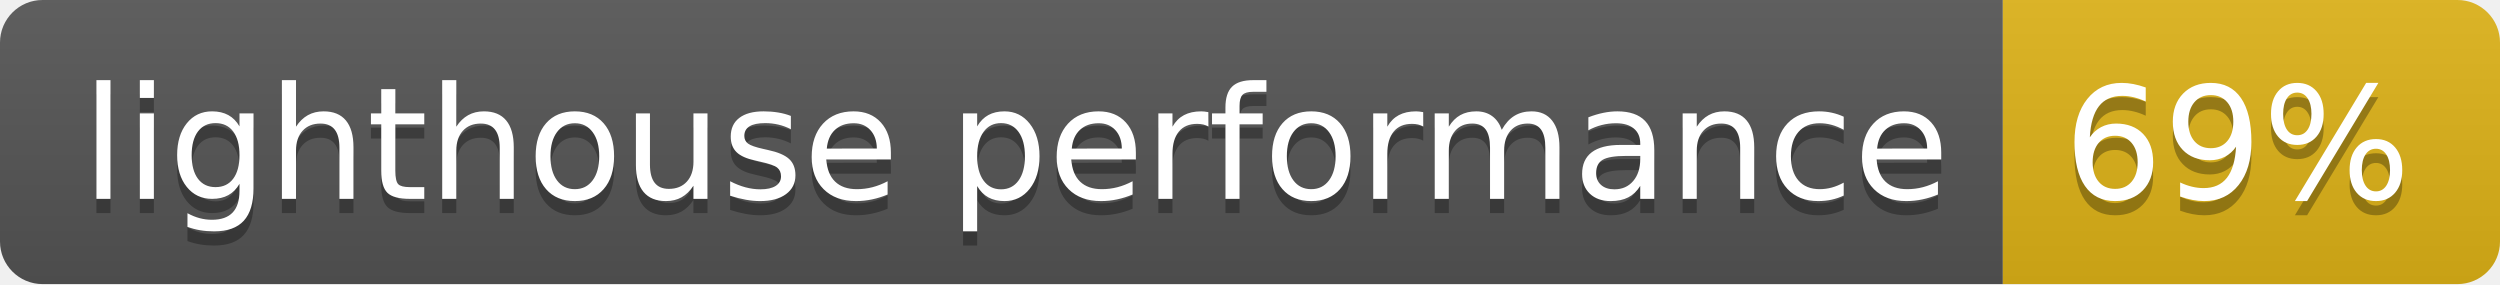
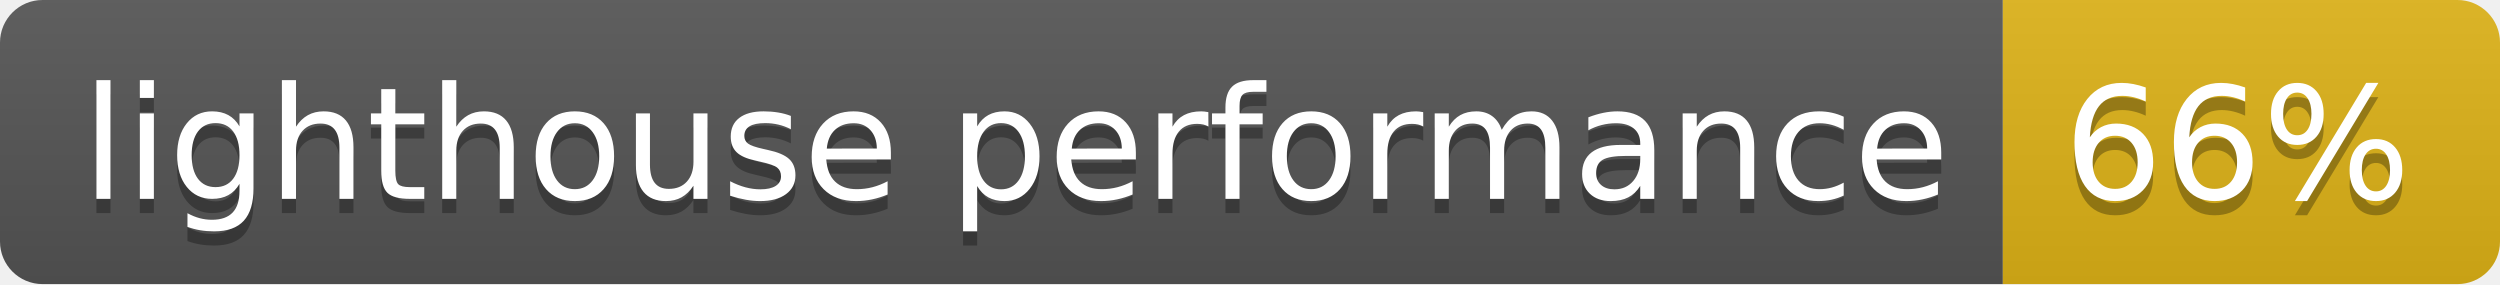
- <svg xmlns="http://www.w3.org/2000/svg" width="176" height="20" role="img" aria-label="lighthouse performance: 69%">
+ <svg xmlns="http://www.w3.org/2000/svg" width="176" height="20" role="img" aria-label="lighthouse performance: 66%">
  <linearGradient id="s" x2="0" y2="100%">
    <stop offset="0" stop-color="#bbb" stop-opacity=".1" />
    <stop offset="1" stop-opacity=".1" />
  </linearGradient>
  <clipPath id="r">
    <rect width="176" height="20" rx="3" fill="#fff" />
  </clipPath>
  <g clip-path="url(#r)">
    <rect width="141" height="20" fill="#555" />
    <rect x="141" width="35" height="20" fill="#dfb317" />
    <rect width="176" height="20" fill="url(#s)" />
  </g>
  <g fill="#fff" text-anchor="middle" font-family="Verdana,Geneva,DejaVu Sans,sans-serif" text-rendering="geometricPrecision" font-size="110">
    <text aria-hidden="true" x="715" y="150" fill="#010101" fill-opacity=".3" transform="scale(.1)" textLength="1310">lighthouse performance</text>
    <text x="715" y="140" transform="scale(.1)" fill="#fff" textLength="1310">lighthouse performance</text>
-     <text aria-hidden="true" x="1575" y="150" fill="#010101" fill-opacity=".3" transform="scale(.1)" textLength="250">69%</text>
-     <text x="1575" y="140" transform="scale(.1)" fill="#fff" textLength="250">69%</text>
+     <text aria-hidden="true" x="1575" y="150" fill="#010101" fill-opacity=".3" transform="scale(.1)" textLength="250">66%</text>
+     <text x="1575" y="140" transform="scale(.1)" fill="#fff" textLength="250">66%</text>
  </g>
</svg>
